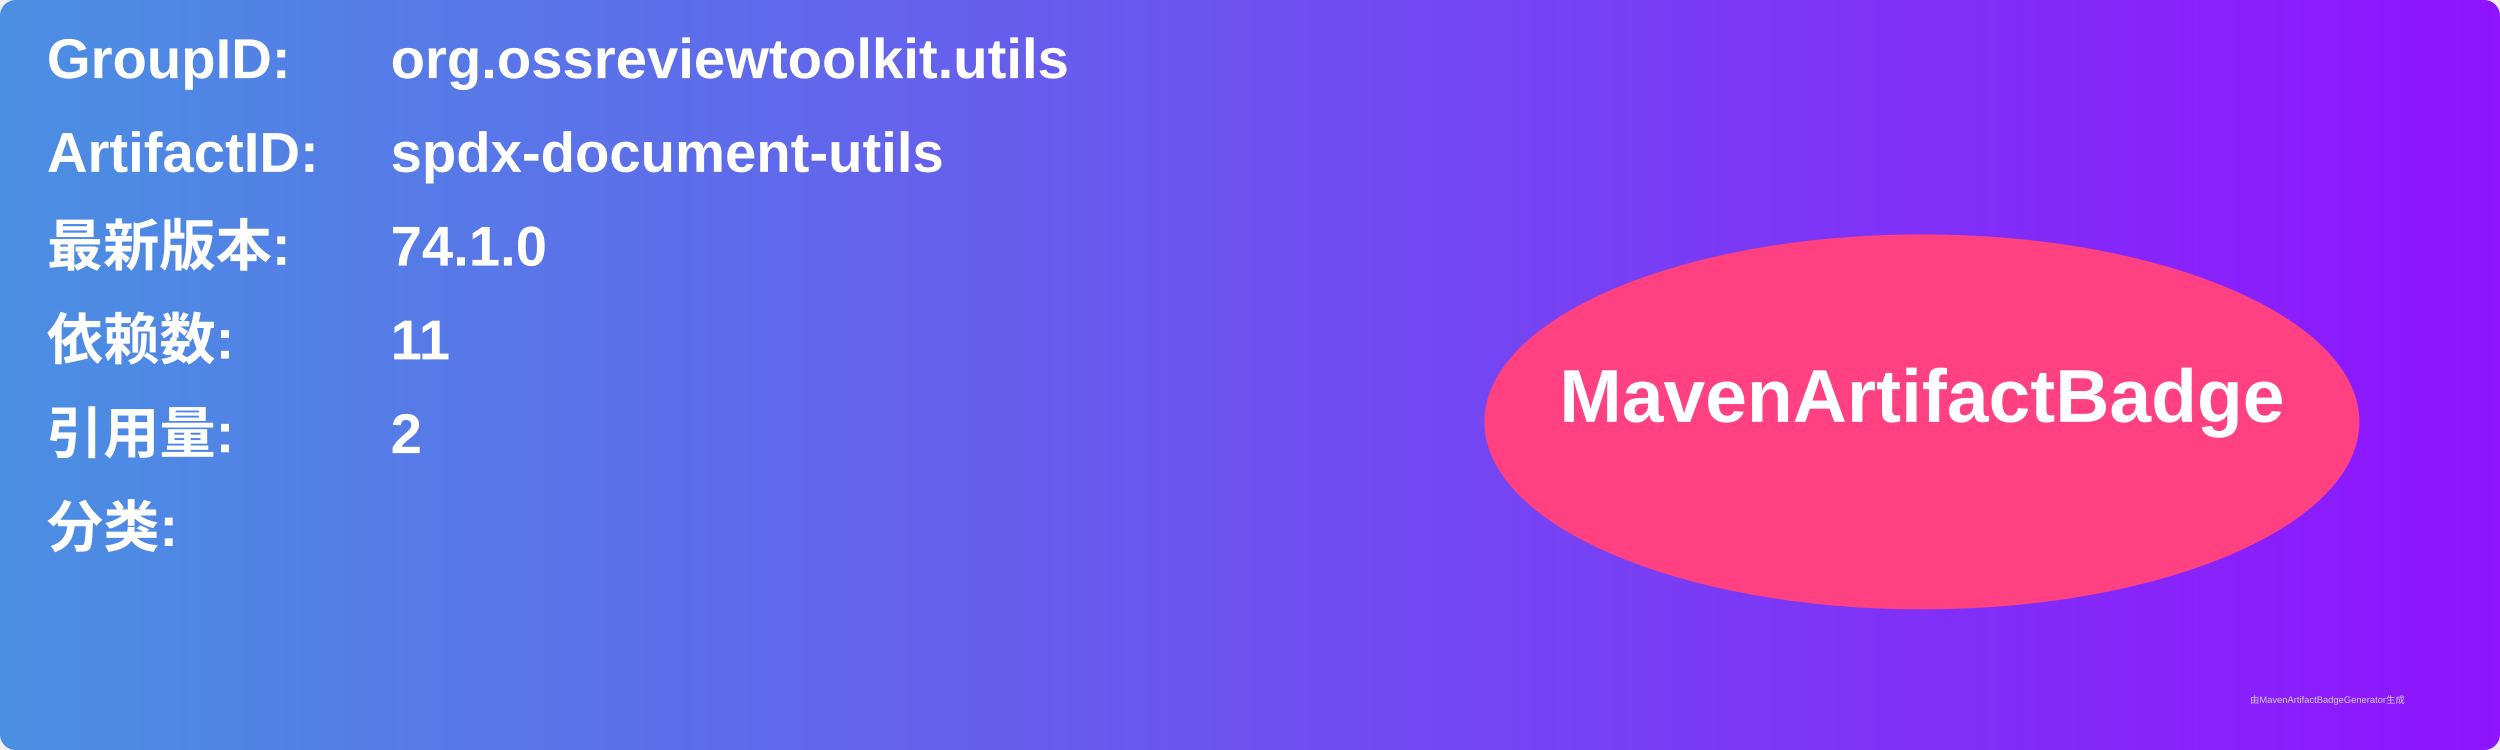
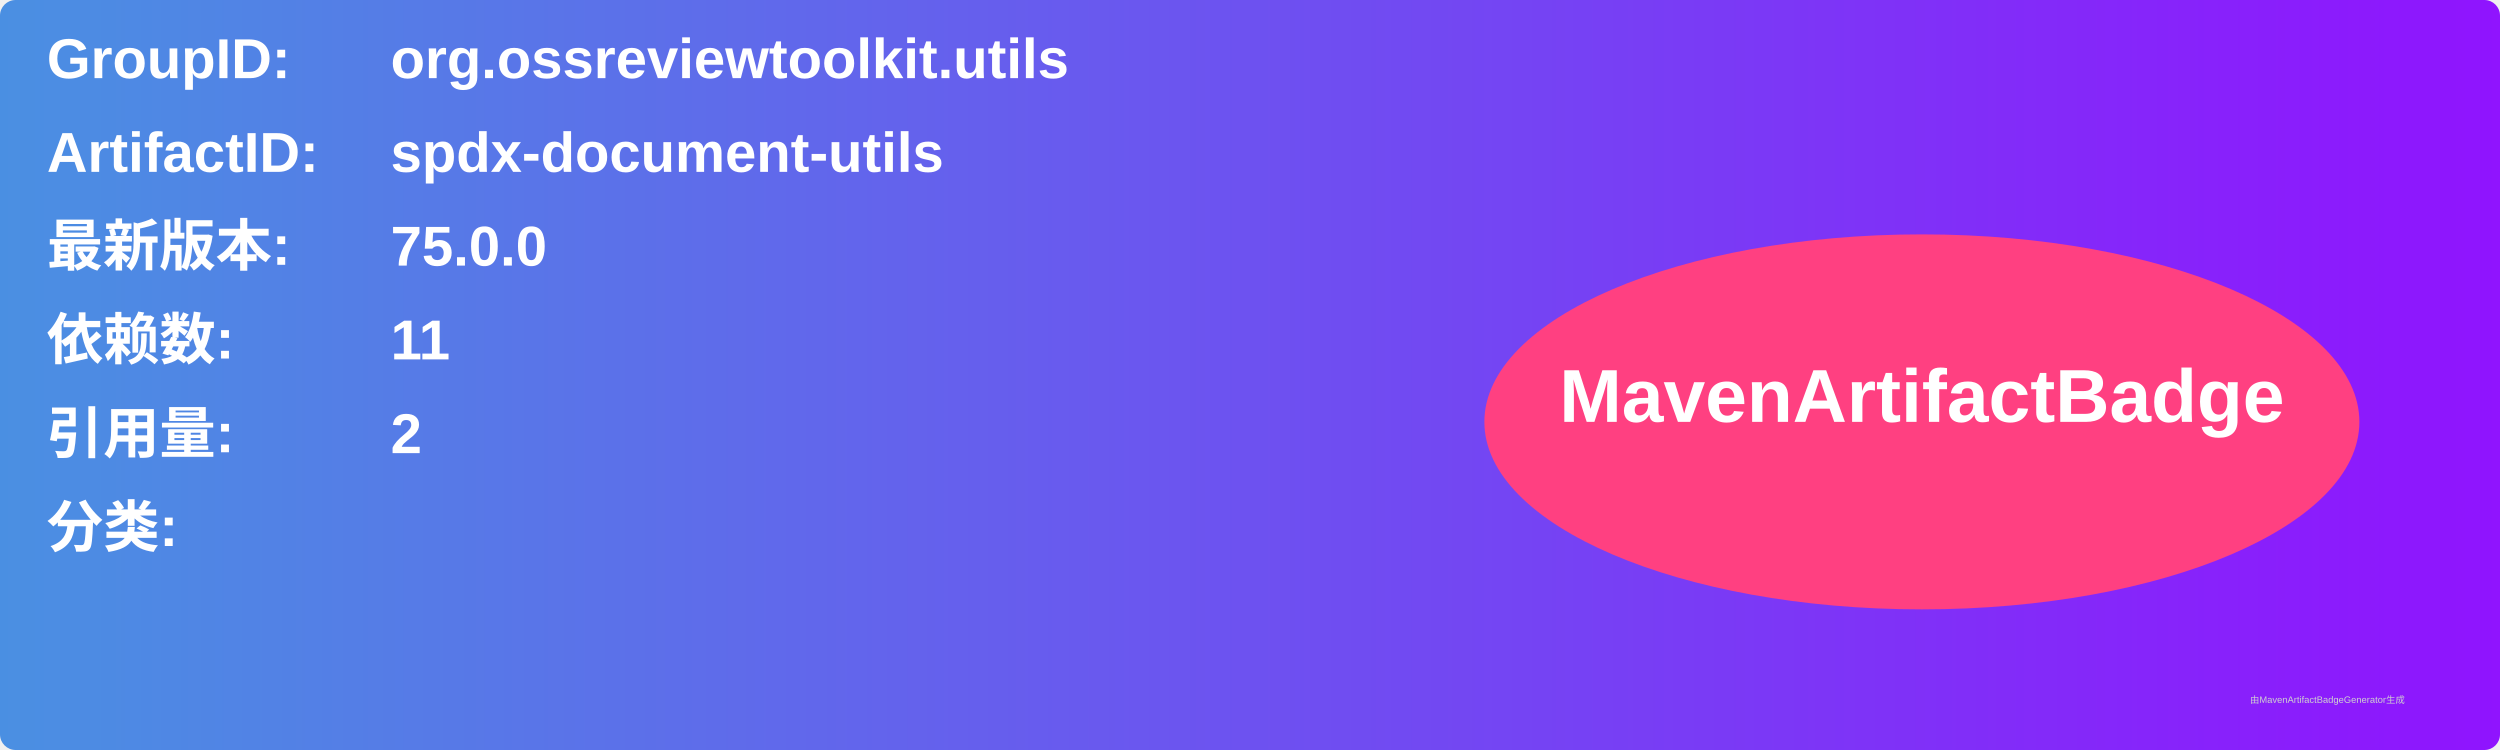
<svg xmlns="http://www.w3.org/2000/svg" width="800" height="240" viewBox="0 0 800 240">
  <linearGradient id="grad" x1="0%" y1="0%" x2="100%" y2="0%">
    <stop offset="0%" stop-color="#4a90e2" />
    <stop offset="100%" stop-color="#9013fe" />
  </linearGradient>
  <rect width="100%" height="100%" rx="5" ry="5" fill="url(#grad)" />
  <g transform="translate(15, 15)">
    <text x="0" y="10" font-family="Arial" font-size="18" fill="white" font-weight="bold" width="260">GroupID:</text>
    <text x="110" y="10" font-family="Arial" font-size="18" fill="white" font-weight="bold" width="460">org.ossreviewtoolkit.utils</text>
    <text x="0" y="40" font-family="Arial" font-size="18" fill="white" font-weight="bold" width="260">ArtifactID:</text>
    <text x="110" y="40" font-family="Arial" font-size="18" fill="white" font-weight="bold" width="460">spdx-document-utils</text>
    <text x="0" y="70" font-family="Arial" font-size="18" fill="white" font-weight="bold">最新版本:</text>
    <text x="110" y="70" font-family="Arial" font-size="18" fill="white" font-weight="bold">
-       <tspan font-weight="bold">74.1.0</tspan>
+       <tspan font-weight="bold">75.0.0</tspan>
    </text>
    <text x="0" y="100" font-family="Arial" font-size="18" fill="white" font-weight="bold">依赖数: </text>
    <text x="110" y="100" font-family="Arial" font-size="18" fill="white">
      <tspan font-weight="bold">11</tspan>
    </text>
    <text x="0" y="130" font-family="Arial" font-size="18" fill="white" font-weight="bold">引用量: </text>
    <text x="110" y="130" font-family="Arial" font-size="18" fill="white">
      <tspan font-weight="bold">2</tspan>
    </text>
    <text x="0" y="160" font-family="Arial" font-size="18" fill="white" font-weight="bold">分类:</text>
    <text x="10" y="190" font-family="Arial" font-size="10" fill="white">
      <tspan font-weight="bold" />
    </text>
    <ellipse cx="600" cy="120" rx="140" ry="60" fill="#ff4081" />
    <text x="600" y="120" text-anchor="middle" font-family="Arial" font-size="24" fill="white" font-weight="bold">MavenArtifactBadge</text>
  </g>
  <text x="720" y="225" font-family="Arial" font-size="3" fill="#d0d0d0">由MavenArtifactBadgeGenerator生成</text>
</svg>
